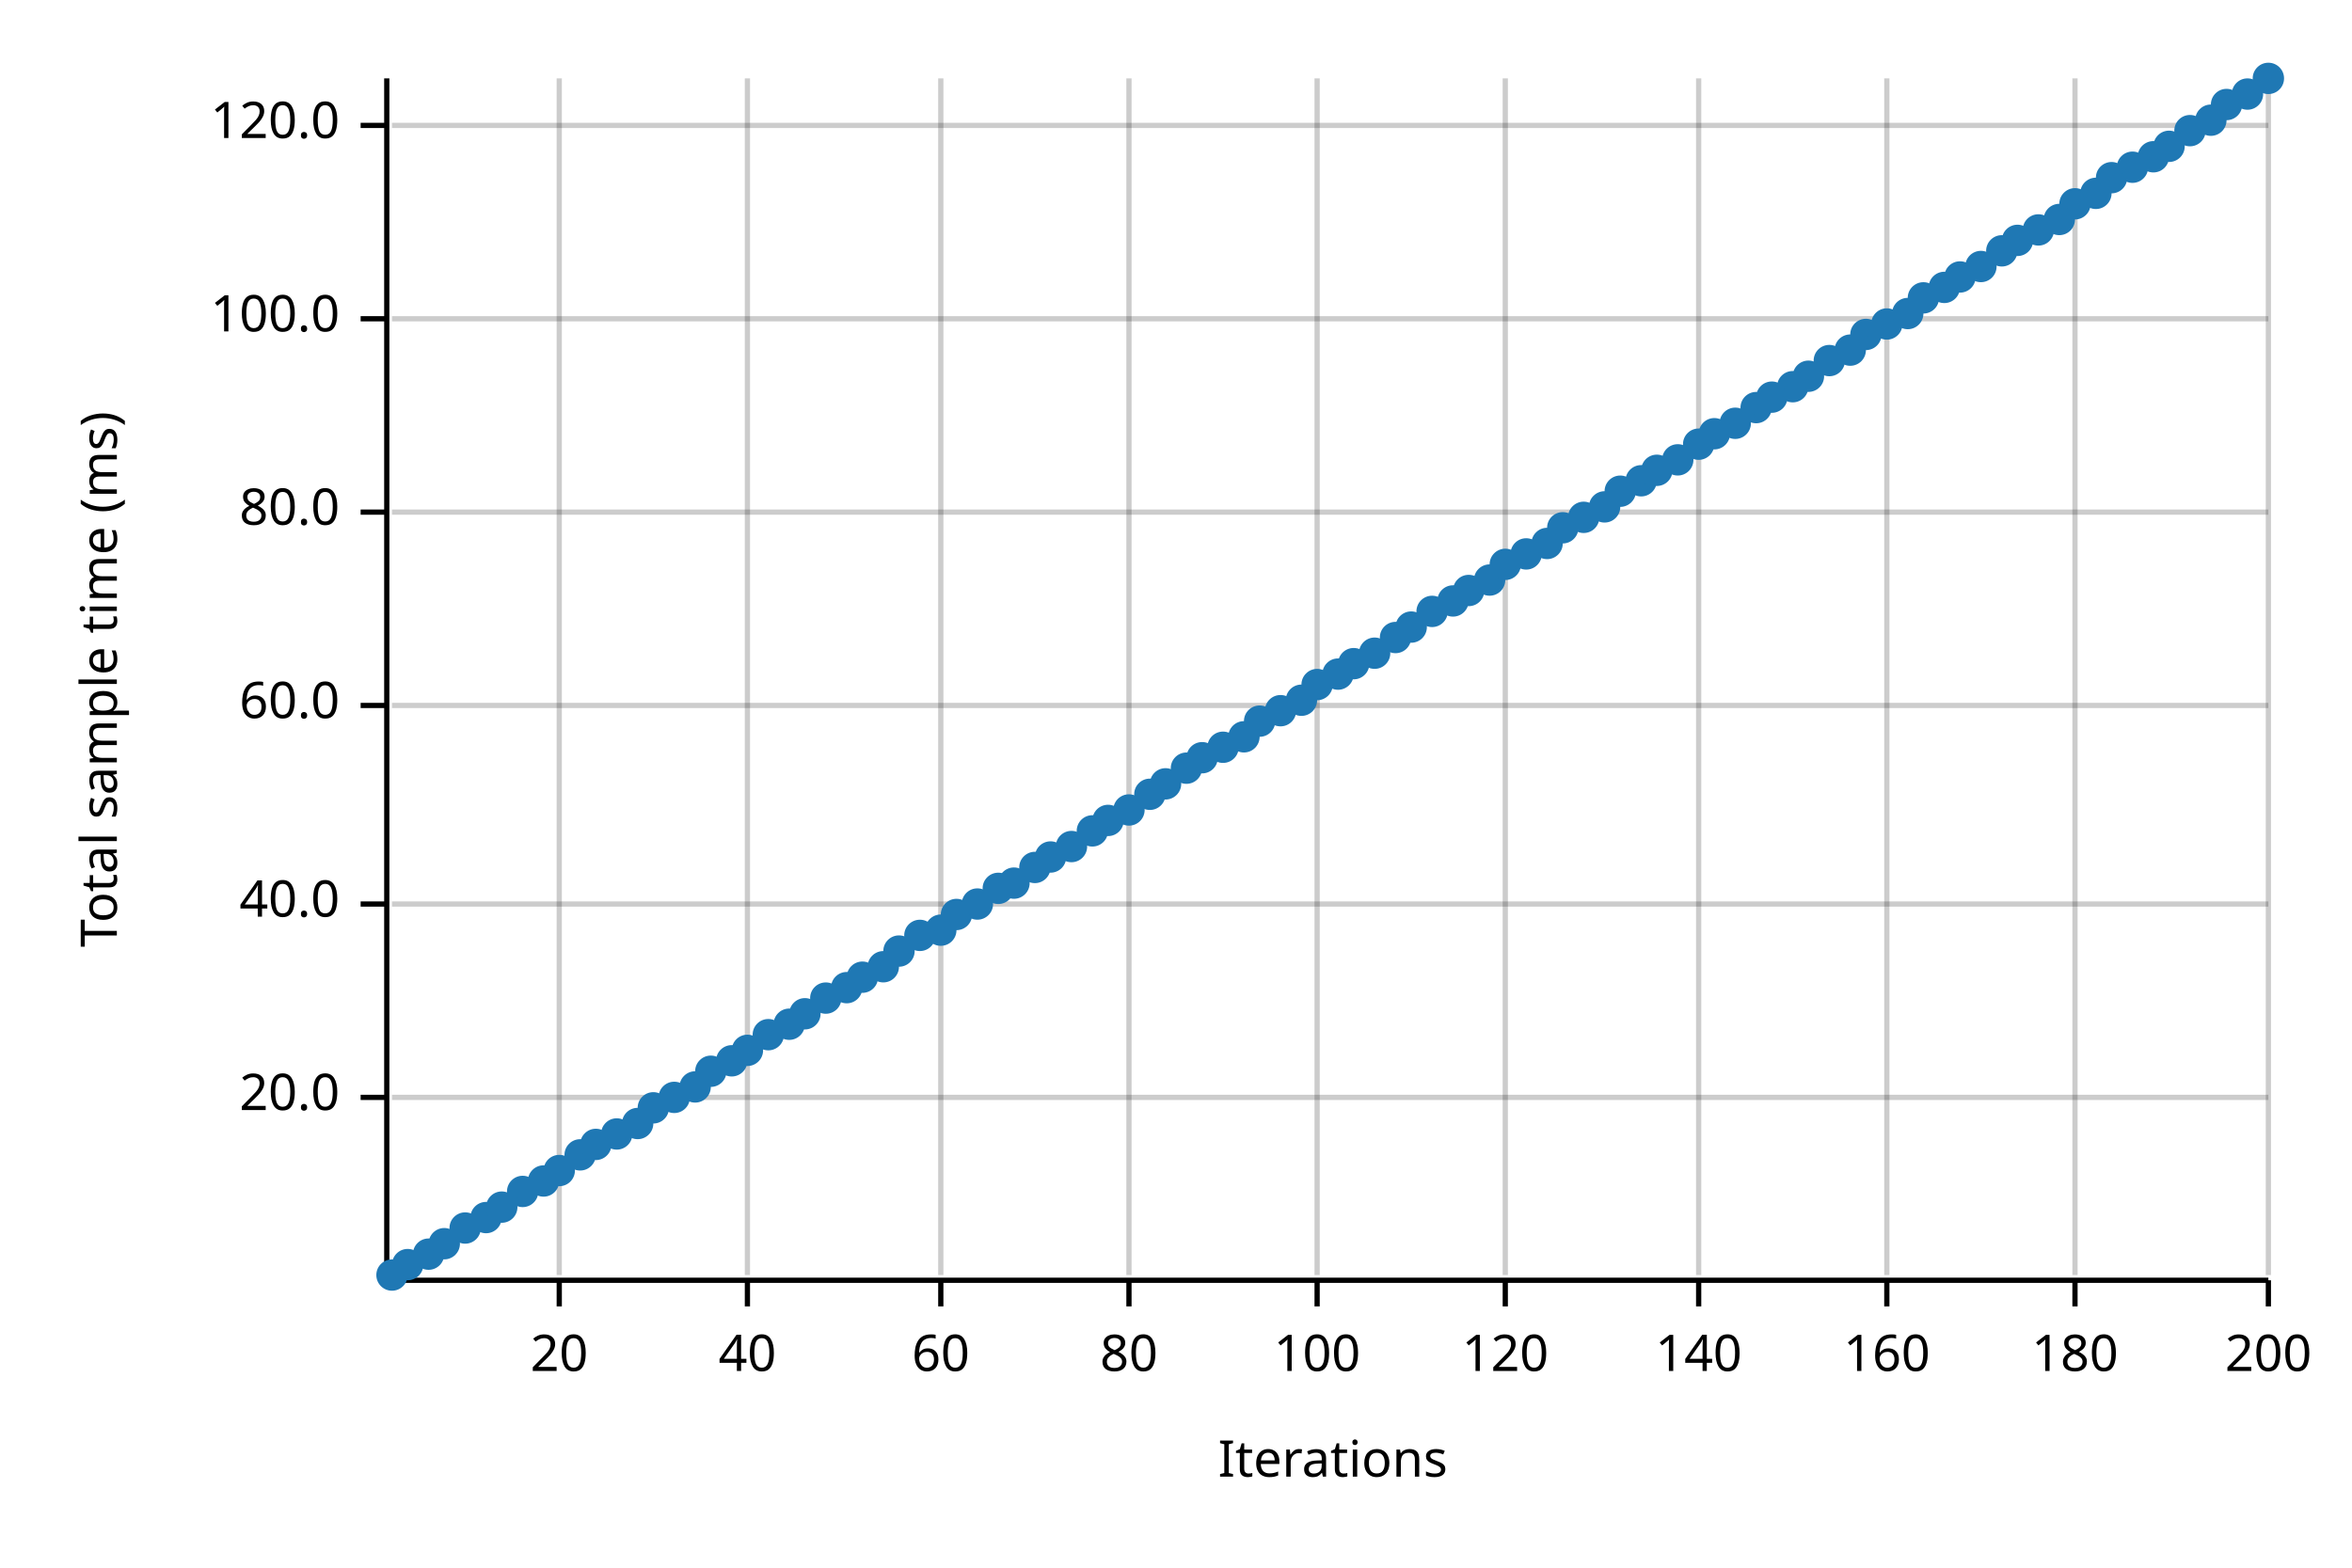
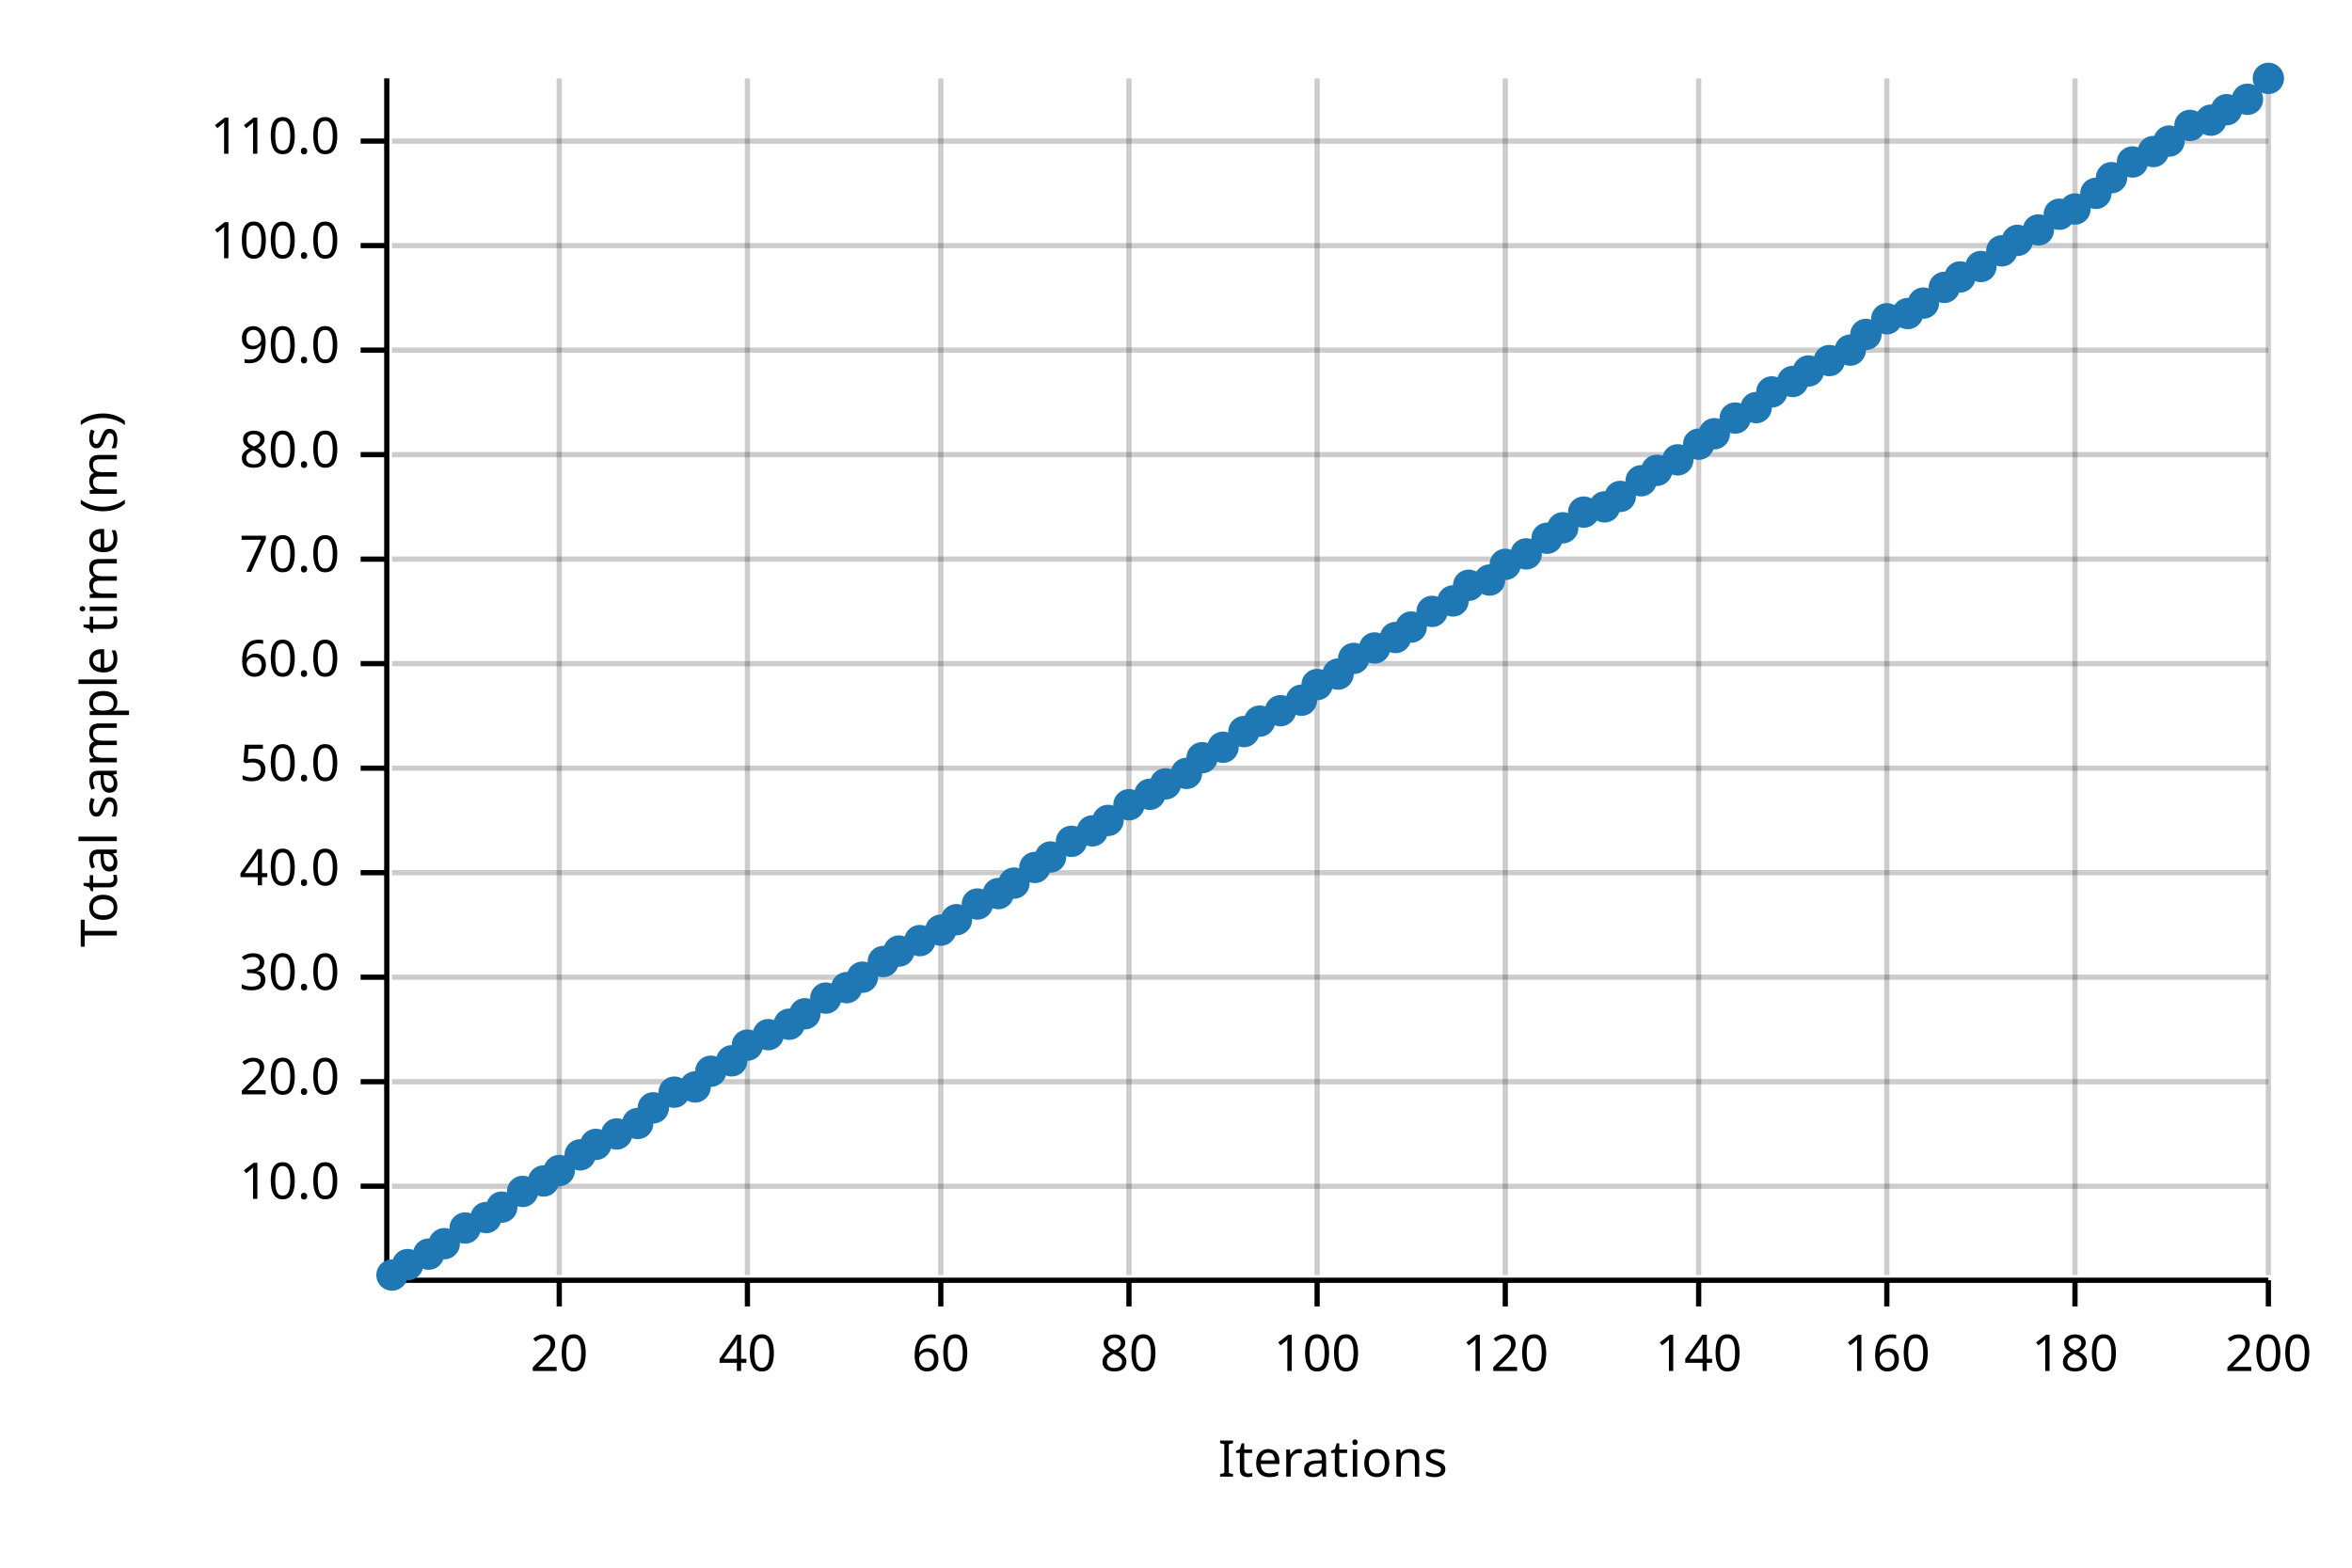
<svg xmlns="http://www.w3.org/2000/svg" width="450" height="300" viewBox="0 0 450 300">
  <text x="15" y="130" dy="0.76em" text-anchor="middle" font-family="sans-serif" font-size="9.677" opacity="1" fill="#000000" transform="rotate(270, 15, 130)">
Total sample time (ms)
</text>
  <text x="255" y="285" dy="-0.5ex" text-anchor="middle" font-family="sans-serif" font-size="9.677" opacity="1" fill="#000000">
Iterations
</text>
  <line opacity="0.2" stroke="#000000" stroke-width="1" x1="107" y1="244" x2="107" y2="15" />
  <line opacity="0.2" stroke="#000000" stroke-width="1" x1="143" y1="244" x2="143" y2="15" />
  <line opacity="0.2" stroke="#000000" stroke-width="1" x1="180" y1="244" x2="180" y2="15" />
  <line opacity="0.2" stroke="#000000" stroke-width="1" x1="216" y1="244" x2="216" y2="15" />
  <line opacity="0.2" stroke="#000000" stroke-width="1" x1="252" y1="244" x2="252" y2="15" />
  <line opacity="0.2" stroke="#000000" stroke-width="1" x1="288" y1="244" x2="288" y2="15" />
  <line opacity="0.2" stroke="#000000" stroke-width="1" x1="325" y1="244" x2="325" y2="15" />
  <line opacity="0.2" stroke="#000000" stroke-width="1" x1="361" y1="244" x2="361" y2="15" />
  <line opacity="0.2" stroke="#000000" stroke-width="1" x1="397" y1="244" x2="397" y2="15" />
  <line opacity="0.2" stroke="#000000" stroke-width="1" x1="434" y1="244" x2="434" y2="15" />
-   <line opacity="0.2" stroke="#000000" stroke-width="1" x1="75" y1="210" x2="434" y2="210" />
-   <line opacity="0.2" stroke="#000000" stroke-width="1" x1="75" y1="173" x2="434" y2="173" />
-   <line opacity="0.2" stroke="#000000" stroke-width="1" x1="75" y1="135" x2="434" y2="135" />
-   <line opacity="0.2" stroke="#000000" stroke-width="1" x1="75" y1="98" x2="434" y2="98" />
-   <line opacity="0.2" stroke="#000000" stroke-width="1" x1="75" y1="61" x2="434" y2="61" />
-   <line opacity="0.2" stroke="#000000" stroke-width="1" x1="75" y1="24" x2="434" y2="24" />
+   <line opacity="0.2" stroke="#000000" stroke-width="1" x1="75" y1="227" x2="434" y2="227" />
+   <line opacity="0.2" stroke="#000000" stroke-width="1" x1="75" y1="207" x2="434" y2="207" />
+   <line opacity="0.2" stroke="#000000" stroke-width="1" x1="75" y1="187" x2="434" y2="187" />
+   <line opacity="0.2" stroke="#000000" stroke-width="1" x1="75" y1="167" x2="434" y2="167" />
+   <line opacity="0.2" stroke="#000000" stroke-width="1" x1="75" y1="147" x2="434" y2="147" />
+   <line opacity="0.2" stroke="#000000" stroke-width="1" x1="75" y1="127" x2="434" y2="127" />
+   <line opacity="0.2" stroke="#000000" stroke-width="1" x1="75" y1="107" x2="434" y2="107" />
+   <line opacity="0.2" stroke="#000000" stroke-width="1" x1="75" y1="87" x2="434" y2="87" />
+   <line opacity="0.2" stroke="#000000" stroke-width="1" x1="75" y1="67" x2="434" y2="67" />
+   <line opacity="0.2" stroke="#000000" stroke-width="1" x1="75" y1="47" x2="434" y2="47" />
+   <line opacity="0.2" stroke="#000000" stroke-width="1" x1="75" y1="27" x2="434" y2="27" />
  <polyline fill="none" opacity="1" stroke="#000000" stroke-width="1" points="74,15 74,244 " />
-   <text x="65" y="210" dy="0.5ex" text-anchor="end" font-family="sans-serif" font-size="9.677" opacity="1" fill="#000000">
+   <text x="65" y="227" dy="0.5ex" text-anchor="end" font-family="sans-serif" font-size="9.677" opacity="1" fill="#000000">
+ 10.0
+ </text>
+   <polyline fill="none" opacity="1" stroke="#000000" stroke-width="1" points="69,227 74,227 " />
+   <text x="65" y="207" dy="0.5ex" text-anchor="end" font-family="sans-serif" font-size="9.677" opacity="1" fill="#000000">
20.0
</text>
-   <polyline fill="none" opacity="1" stroke="#000000" stroke-width="1" points="69,210 74,210 " />
-   <text x="65" y="173" dy="0.5ex" text-anchor="end" font-family="sans-serif" font-size="9.677" opacity="1" fill="#000000">
+   <polyline fill="none" opacity="1" stroke="#000000" stroke-width="1" points="69,207 74,207 " />
+   <text x="65" y="187" dy="0.5ex" text-anchor="end" font-family="sans-serif" font-size="9.677" opacity="1" fill="#000000">
+ 30.0
+ </text>
+   <polyline fill="none" opacity="1" stroke="#000000" stroke-width="1" points="69,187 74,187 " />
+   <text x="65" y="167" dy="0.5ex" text-anchor="end" font-family="sans-serif" font-size="9.677" opacity="1" fill="#000000">
40.0
</text>
-   <polyline fill="none" opacity="1" stroke="#000000" stroke-width="1" points="69,173 74,173 " />
-   <text x="65" y="135" dy="0.5ex" text-anchor="end" font-family="sans-serif" font-size="9.677" opacity="1" fill="#000000">
+   <polyline fill="none" opacity="1" stroke="#000000" stroke-width="1" points="69,167 74,167 " />
+   <text x="65" y="147" dy="0.5ex" text-anchor="end" font-family="sans-serif" font-size="9.677" opacity="1" fill="#000000">
+ 50.0
+ </text>
+   <polyline fill="none" opacity="1" stroke="#000000" stroke-width="1" points="69,147 74,147 " />
+   <text x="65" y="127" dy="0.5ex" text-anchor="end" font-family="sans-serif" font-size="9.677" opacity="1" fill="#000000">
60.0
</text>
-   <polyline fill="none" opacity="1" stroke="#000000" stroke-width="1" points="69,135 74,135 " />
-   <text x="65" y="98" dy="0.5ex" text-anchor="end" font-family="sans-serif" font-size="9.677" opacity="1" fill="#000000">
+   <polyline fill="none" opacity="1" stroke="#000000" stroke-width="1" points="69,127 74,127 " />
+   <text x="65" y="107" dy="0.5ex" text-anchor="end" font-family="sans-serif" font-size="9.677" opacity="1" fill="#000000">
+ 70.0
+ </text>
+   <polyline fill="none" opacity="1" stroke="#000000" stroke-width="1" points="69,107 74,107 " />
+   <text x="65" y="87" dy="0.5ex" text-anchor="end" font-family="sans-serif" font-size="9.677" opacity="1" fill="#000000">
80.0
</text>
-   <polyline fill="none" opacity="1" stroke="#000000" stroke-width="1" points="69,98 74,98 " />
-   <text x="65" y="61" dy="0.5ex" text-anchor="end" font-family="sans-serif" font-size="9.677" opacity="1" fill="#000000">
+   <polyline fill="none" opacity="1" stroke="#000000" stroke-width="1" points="69,87 74,87 " />
+   <text x="65" y="67" dy="0.5ex" text-anchor="end" font-family="sans-serif" font-size="9.677" opacity="1" fill="#000000">
+ 90.0
+ </text>
+   <polyline fill="none" opacity="1" stroke="#000000" stroke-width="1" points="69,67 74,67 " />
+   <text x="65" y="47" dy="0.5ex" text-anchor="end" font-family="sans-serif" font-size="9.677" opacity="1" fill="#000000">
100.0
</text>
-   <polyline fill="none" opacity="1" stroke="#000000" stroke-width="1" points="69,61 74,61 " />
-   <text x="65" y="24" dy="0.5ex" text-anchor="end" font-family="sans-serif" font-size="9.677" opacity="1" fill="#000000">
- 120.0
- </text>
-   <polyline fill="none" opacity="1" stroke="#000000" stroke-width="1" points="69,24 74,24 " />
+   <polyline fill="none" opacity="1" stroke="#000000" stroke-width="1" points="69,47 74,47 " />
+   <text x="65" y="27" dy="0.5ex" text-anchor="end" font-family="sans-serif" font-size="9.677" opacity="1" fill="#000000">
+ 110.0
+ </text>
+   <polyline fill="none" opacity="1" stroke="#000000" stroke-width="1" points="69,27 74,27 " />
  <polyline fill="none" opacity="1" stroke="#000000" stroke-width="1" points="75,245 434,245 " />
  <text x="107" y="255" dy="0.76em" text-anchor="middle" font-family="sans-serif" font-size="9.677" opacity="1" fill="#000000">
20
</text>
  <polyline fill="none" opacity="1" stroke="#000000" stroke-width="1" points="107,245 107,250 " />
  <text x="143" y="255" dy="0.76em" text-anchor="middle" font-family="sans-serif" font-size="9.677" opacity="1" fill="#000000">
40
</text>
  <polyline fill="none" opacity="1" stroke="#000000" stroke-width="1" points="143,245 143,250 " />
  <text x="180" y="255" dy="0.76em" text-anchor="middle" font-family="sans-serif" font-size="9.677" opacity="1" fill="#000000">
60
</text>
  <polyline fill="none" opacity="1" stroke="#000000" stroke-width="1" points="180,245 180,250 " />
  <text x="216" y="255" dy="0.76em" text-anchor="middle" font-family="sans-serif" font-size="9.677" opacity="1" fill="#000000">
80
</text>
  <polyline fill="none" opacity="1" stroke="#000000" stroke-width="1" points="216,245 216,250 " />
  <text x="252" y="255" dy="0.76em" text-anchor="middle" font-family="sans-serif" font-size="9.677" opacity="1" fill="#000000">
100
</text>
  <polyline fill="none" opacity="1" stroke="#000000" stroke-width="1" points="252,245 252,250 " />
  <text x="288" y="255" dy="0.76em" text-anchor="middle" font-family="sans-serif" font-size="9.677" opacity="1" fill="#000000">
120
</text>
  <polyline fill="none" opacity="1" stroke="#000000" stroke-width="1" points="288,245 288,250 " />
  <text x="325" y="255" dy="0.76em" text-anchor="middle" font-family="sans-serif" font-size="9.677" opacity="1" fill="#000000">
140
</text>
  <polyline fill="none" opacity="1" stroke="#000000" stroke-width="1" points="325,245 325,250 " />
  <text x="361" y="255" dy="0.76em" text-anchor="middle" font-family="sans-serif" font-size="9.677" opacity="1" fill="#000000">
160
</text>
  <polyline fill="none" opacity="1" stroke="#000000" stroke-width="1" points="361,245 361,250 " />
  <text x="397" y="255" dy="0.76em" text-anchor="middle" font-family="sans-serif" font-size="9.677" opacity="1" fill="#000000">
180
</text>
  <polyline fill="none" opacity="1" stroke="#000000" stroke-width="1" points="397,245 397,250 " />
  <text x="434" y="255" dy="0.76em" text-anchor="middle" font-family="sans-serif" font-size="9.677" opacity="1" fill="#000000">
200
</text>
  <polyline fill="none" opacity="1" stroke="#000000" stroke-width="1" points="434,245 434,250 " />
  <circle cx="75" cy="244" r="3" opacity="1" fill="#1F78B4" stroke="none" stroke-width="1" />
  <circle cx="78" cy="242" r="3" opacity="1" fill="#1F78B4" stroke="none" stroke-width="1" />
  <circle cx="82" cy="240" r="3" opacity="1" fill="#1F78B4" stroke="none" stroke-width="1" />
  <circle cx="85" cy="238" r="3" opacity="1" fill="#1F78B4" stroke="none" stroke-width="1" />
  <circle cx="89" cy="235" r="3" opacity="1" fill="#1F78B4" stroke="none" stroke-width="1" />
  <circle cx="93" cy="233" r="3" opacity="1" fill="#1F78B4" stroke="none" stroke-width="1" />
  <circle cx="96" cy="231" r="3" opacity="1" fill="#1F78B4" stroke="none" stroke-width="1" />
  <circle cx="100" cy="228" r="3" opacity="1" fill="#1F78B4" stroke="none" stroke-width="1" />
  <circle cx="104" cy="226" r="3" opacity="1" fill="#1F78B4" stroke="none" stroke-width="1" />
  <circle cx="107" cy="224" r="3" opacity="1" fill="#1F78B4" stroke="none" stroke-width="1" />
  <circle cx="111" cy="221" r="3" opacity="1" fill="#1F78B4" stroke="none" stroke-width="1" />
  <circle cx="114" cy="219" r="3" opacity="1" fill="#1F78B4" stroke="none" stroke-width="1" />
  <circle cx="118" cy="217" r="3" opacity="1" fill="#1F78B4" stroke="none" stroke-width="1" />
  <circle cx="122" cy="215" r="3" opacity="1" fill="#1F78B4" stroke="none" stroke-width="1" />
  <circle cx="125" cy="212" r="3" opacity="1" fill="#1F78B4" stroke="none" stroke-width="1" />
-   <circle cx="129" cy="210" r="3" opacity="1" fill="#1F78B4" stroke="none" stroke-width="1" />
+   <circle cx="129" cy="209" r="3" opacity="1" fill="#1F78B4" stroke="none" stroke-width="1" />
  <circle cx="133" cy="208" r="3" opacity="1" fill="#1F78B4" stroke="none" stroke-width="1" />
  <circle cx="136" cy="205" r="3" opacity="1" fill="#1F78B4" stroke="none" stroke-width="1" />
  <circle cx="140" cy="203" r="3" opacity="1" fill="#1F78B4" stroke="none" stroke-width="1" />
-   <circle cx="143" cy="201" r="3" opacity="1" fill="#1F78B4" stroke="none" stroke-width="1" />
+   <circle cx="143" cy="200" r="3" opacity="1" fill="#1F78B4" stroke="none" stroke-width="1" />
  <circle cx="147" cy="198" r="3" opacity="1" fill="#1F78B4" stroke="none" stroke-width="1" />
  <circle cx="151" cy="196" r="3" opacity="1" fill="#1F78B4" stroke="none" stroke-width="1" />
  <circle cx="154" cy="194" r="3" opacity="1" fill="#1F78B4" stroke="none" stroke-width="1" />
  <circle cx="158" cy="191" r="3" opacity="1" fill="#1F78B4" stroke="none" stroke-width="1" />
  <circle cx="162" cy="189" r="3" opacity="1" fill="#1F78B4" stroke="none" stroke-width="1" />
  <circle cx="165" cy="187" r="3" opacity="1" fill="#1F78B4" stroke="none" stroke-width="1" />
-   <circle cx="169" cy="185" r="3" opacity="1" fill="#1F78B4" stroke="none" stroke-width="1" />
+   <circle cx="169" cy="184" r="3" opacity="1" fill="#1F78B4" stroke="none" stroke-width="1" />
  <circle cx="172" cy="182" r="3" opacity="1" fill="#1F78B4" stroke="none" stroke-width="1" />
-   <circle cx="176" cy="179" r="3" opacity="1" fill="#1F78B4" stroke="none" stroke-width="1" />
+   <circle cx="176" cy="180" r="3" opacity="1" fill="#1F78B4" stroke="none" stroke-width="1" />
  <circle cx="180" cy="178" r="3" opacity="1" fill="#1F78B4" stroke="none" stroke-width="1" />
-   <circle cx="183" cy="175" r="3" opacity="1" fill="#1F78B4" stroke="none" stroke-width="1" />
+   <circle cx="183" cy="176" r="3" opacity="1" fill="#1F78B4" stroke="none" stroke-width="1" />
  <circle cx="187" cy="173" r="3" opacity="1" fill="#1F78B4" stroke="none" stroke-width="1" />
-   <circle cx="191" cy="170" r="3" opacity="1" fill="#1F78B4" stroke="none" stroke-width="1" />
+   <circle cx="191" cy="171" r="3" opacity="1" fill="#1F78B4" stroke="none" stroke-width="1" />
  <circle cx="194" cy="169" r="3" opacity="1" fill="#1F78B4" stroke="none" stroke-width="1" />
  <circle cx="198" cy="166" r="3" opacity="1" fill="#1F78B4" stroke="none" stroke-width="1" />
  <circle cx="201" cy="164" r="3" opacity="1" fill="#1F78B4" stroke="none" stroke-width="1" />
-   <circle cx="205" cy="162" r="3" opacity="1" fill="#1F78B4" stroke="none" stroke-width="1" />
+   <circle cx="205" cy="161" r="3" opacity="1" fill="#1F78B4" stroke="none" stroke-width="1" />
  <circle cx="209" cy="159" r="3" opacity="1" fill="#1F78B4" stroke="none" stroke-width="1" />
  <circle cx="212" cy="157" r="3" opacity="1" fill="#1F78B4" stroke="none" stroke-width="1" />
-   <circle cx="216" cy="155" r="3" opacity="1" fill="#1F78B4" stroke="none" stroke-width="1" />
+   <circle cx="216" cy="154" r="3" opacity="1" fill="#1F78B4" stroke="none" stroke-width="1" />
  <circle cx="220" cy="152" r="3" opacity="1" fill="#1F78B4" stroke="none" stroke-width="1" />
  <circle cx="223" cy="150" r="3" opacity="1" fill="#1F78B4" stroke="none" stroke-width="1" />
-   <circle cx="227" cy="147" r="3" opacity="1" fill="#1F78B4" stroke="none" stroke-width="1" />
+   <circle cx="227" cy="148" r="3" opacity="1" fill="#1F78B4" stroke="none" stroke-width="1" />
  <circle cx="230" cy="145" r="3" opacity="1" fill="#1F78B4" stroke="none" stroke-width="1" />
  <circle cx="234" cy="143" r="3" opacity="1" fill="#1F78B4" stroke="none" stroke-width="1" />
-   <circle cx="238" cy="141" r="3" opacity="1" fill="#1F78B4" stroke="none" stroke-width="1" />
+   <circle cx="238" cy="140" r="3" opacity="1" fill="#1F78B4" stroke="none" stroke-width="1" />
  <circle cx="241" cy="138" r="3" opacity="1" fill="#1F78B4" stroke="none" stroke-width="1" />
  <circle cx="245" cy="136" r="3" opacity="1" fill="#1F78B4" stroke="none" stroke-width="1" />
  <circle cx="249" cy="134" r="3" opacity="1" fill="#1F78B4" stroke="none" stroke-width="1" />
  <circle cx="252" cy="131" r="3" opacity="1" fill="#1F78B4" stroke="none" stroke-width="1" />
  <circle cx="256" cy="129" r="3" opacity="1" fill="#1F78B4" stroke="none" stroke-width="1" />
-   <circle cx="259" cy="127" r="3" opacity="1" fill="#1F78B4" stroke="none" stroke-width="1" />
-   <circle cx="263" cy="125" r="3" opacity="1" fill="#1F78B4" stroke="none" stroke-width="1" />
+   <circle cx="259" cy="126" r="3" opacity="1" fill="#1F78B4" stroke="none" stroke-width="1" />
+   <circle cx="263" cy="124" r="3" opacity="1" fill="#1F78B4" stroke="none" stroke-width="1" />
  <circle cx="267" cy="122" r="3" opacity="1" fill="#1F78B4" stroke="none" stroke-width="1" />
  <circle cx="270" cy="120" r="3" opacity="1" fill="#1F78B4" stroke="none" stroke-width="1" />
  <circle cx="274" cy="117" r="3" opacity="1" fill="#1F78B4" stroke="none" stroke-width="1" />
  <circle cx="278" cy="115" r="3" opacity="1" fill="#1F78B4" stroke="none" stroke-width="1" />
-   <circle cx="281" cy="113" r="3" opacity="1" fill="#1F78B4" stroke="none" stroke-width="1" />
+   <circle cx="281" cy="112" r="3" opacity="1" fill="#1F78B4" stroke="none" stroke-width="1" />
  <circle cx="285" cy="111" r="3" opacity="1" fill="#1F78B4" stroke="none" stroke-width="1" />
  <circle cx="288" cy="108" r="3" opacity="1" fill="#1F78B4" stroke="none" stroke-width="1" />
  <circle cx="292" cy="106" r="3" opacity="1" fill="#1F78B4" stroke="none" stroke-width="1" />
-   <circle cx="296" cy="104" r="3" opacity="1" fill="#1F78B4" stroke="none" stroke-width="1" />
+   <circle cx="296" cy="103" r="3" opacity="1" fill="#1F78B4" stroke="none" stroke-width="1" />
  <circle cx="299" cy="101" r="3" opacity="1" fill="#1F78B4" stroke="none" stroke-width="1" />
-   <circle cx="303" cy="99" r="3" opacity="1" fill="#1F78B4" stroke="none" stroke-width="1" />
+   <circle cx="303" cy="98" r="3" opacity="1" fill="#1F78B4" stroke="none" stroke-width="1" />
  <circle cx="307" cy="97" r="3" opacity="1" fill="#1F78B4" stroke="none" stroke-width="1" />
-   <circle cx="310" cy="94" r="3" opacity="1" fill="#1F78B4" stroke="none" stroke-width="1" />
+   <circle cx="310" cy="95" r="3" opacity="1" fill="#1F78B4" stroke="none" stroke-width="1" />
  <circle cx="314" cy="92" r="3" opacity="1" fill="#1F78B4" stroke="none" stroke-width="1" />
  <circle cx="317" cy="90" r="3" opacity="1" fill="#1F78B4" stroke="none" stroke-width="1" />
  <circle cx="321" cy="88" r="3" opacity="1" fill="#1F78B4" stroke="none" stroke-width="1" />
  <circle cx="325" cy="85" r="3" opacity="1" fill="#1F78B4" stroke="none" stroke-width="1" />
  <circle cx="328" cy="83" r="3" opacity="1" fill="#1F78B4" stroke="none" stroke-width="1" />
-   <circle cx="332" cy="81" r="3" opacity="1" fill="#1F78B4" stroke="none" stroke-width="1" />
+   <circle cx="332" cy="80" r="3" opacity="1" fill="#1F78B4" stroke="none" stroke-width="1" />
  <circle cx="336" cy="78" r="3" opacity="1" fill="#1F78B4" stroke="none" stroke-width="1" />
-   <circle cx="339" cy="76" r="3" opacity="1" fill="#1F78B4" stroke="none" stroke-width="1" />
-   <circle cx="343" cy="74" r="3" opacity="1" fill="#1F78B4" stroke="none" stroke-width="1" />
-   <circle cx="346" cy="72" r="3" opacity="1" fill="#1F78B4" stroke="none" stroke-width="1" />
+   <circle cx="339" cy="75" r="3" opacity="1" fill="#1F78B4" stroke="none" stroke-width="1" />
+   <circle cx="343" cy="73" r="3" opacity="1" fill="#1F78B4" stroke="none" stroke-width="1" />
+   <circle cx="346" cy="71" r="3" opacity="1" fill="#1F78B4" stroke="none" stroke-width="1" />
  <circle cx="350" cy="69" r="3" opacity="1" fill="#1F78B4" stroke="none" stroke-width="1" />
  <circle cx="354" cy="67" r="3" opacity="1" fill="#1F78B4" stroke="none" stroke-width="1" />
  <circle cx="357" cy="64" r="3" opacity="1" fill="#1F78B4" stroke="none" stroke-width="1" />
-   <circle cx="361" cy="62" r="3" opacity="1" fill="#1F78B4" stroke="none" stroke-width="1" />
+   <circle cx="361" cy="61" r="3" opacity="1" fill="#1F78B4" stroke="none" stroke-width="1" />
  <circle cx="365" cy="60" r="3" opacity="1" fill="#1F78B4" stroke="none" stroke-width="1" />
-   <circle cx="368" cy="57" r="3" opacity="1" fill="#1F78B4" stroke="none" stroke-width="1" />
+   <circle cx="368" cy="58" r="3" opacity="1" fill="#1F78B4" stroke="none" stroke-width="1" />
  <circle cx="372" cy="55" r="3" opacity="1" fill="#1F78B4" stroke="none" stroke-width="1" />
  <circle cx="375" cy="53" r="3" opacity="1" fill="#1F78B4" stroke="none" stroke-width="1" />
  <circle cx="379" cy="51" r="3" opacity="1" fill="#1F78B4" stroke="none" stroke-width="1" />
  <circle cx="383" cy="48" r="3" opacity="1" fill="#1F78B4" stroke="none" stroke-width="1" />
  <circle cx="386" cy="46" r="3" opacity="1" fill="#1F78B4" stroke="none" stroke-width="1" />
  <circle cx="390" cy="44" r="3" opacity="1" fill="#1F78B4" stroke="none" stroke-width="1" />
-   <circle cx="394" cy="42" r="3" opacity="1" fill="#1F78B4" stroke="none" stroke-width="1" />
-   <circle cx="397" cy="39" r="3" opacity="1" fill="#1F78B4" stroke="none" stroke-width="1" />
+   <circle cx="394" cy="41" r="3" opacity="1" fill="#1F78B4" stroke="none" stroke-width="1" />
+   <circle cx="397" cy="40" r="3" opacity="1" fill="#1F78B4" stroke="none" stroke-width="1" />
  <circle cx="401" cy="37" r="3" opacity="1" fill="#1F78B4" stroke="none" stroke-width="1" />
  <circle cx="404" cy="34" r="3" opacity="1" fill="#1F78B4" stroke="none" stroke-width="1" />
-   <circle cx="408" cy="32" r="3" opacity="1" fill="#1F78B4" stroke="none" stroke-width="1" />
-   <circle cx="412" cy="30" r="3" opacity="1" fill="#1F78B4" stroke="none" stroke-width="1" />
-   <circle cx="415" cy="28" r="3" opacity="1" fill="#1F78B4" stroke="none" stroke-width="1" />
-   <circle cx="419" cy="25" r="3" opacity="1" fill="#1F78B4" stroke="none" stroke-width="1" />
+   <circle cx="408" cy="31" r="3" opacity="1" fill="#1F78B4" stroke="none" stroke-width="1" />
+   <circle cx="412" cy="29" r="3" opacity="1" fill="#1F78B4" stroke="none" stroke-width="1" />
+   <circle cx="415" cy="27" r="3" opacity="1" fill="#1F78B4" stroke="none" stroke-width="1" />
+   <circle cx="419" cy="24" r="3" opacity="1" fill="#1F78B4" stroke="none" stroke-width="1" />
  <circle cx="423" cy="23" r="3" opacity="1" fill="#1F78B4" stroke="none" stroke-width="1" />
-   <circle cx="426" cy="20" r="3" opacity="1" fill="#1F78B4" stroke="none" stroke-width="1" />
-   <circle cx="430" cy="18" r="3" opacity="1" fill="#1F78B4" stroke="none" stroke-width="1" />
+   <circle cx="426" cy="21" r="3" opacity="1" fill="#1F78B4" stroke="none" stroke-width="1" />
+   <circle cx="430" cy="19" r="3" opacity="1" fill="#1F78B4" stroke="none" stroke-width="1" />
  <circle cx="434" cy="15" r="3" opacity="1" fill="#1F78B4" stroke="none" stroke-width="1" />
  <polyline fill="none" opacity="1" stroke="#1F78B4" stroke-width="1" points="75,245 434,16 " />
  <polygon opacity="0.25" fill="#1F78B4" points="75,245 434,16 434,16 " />
</svg>
